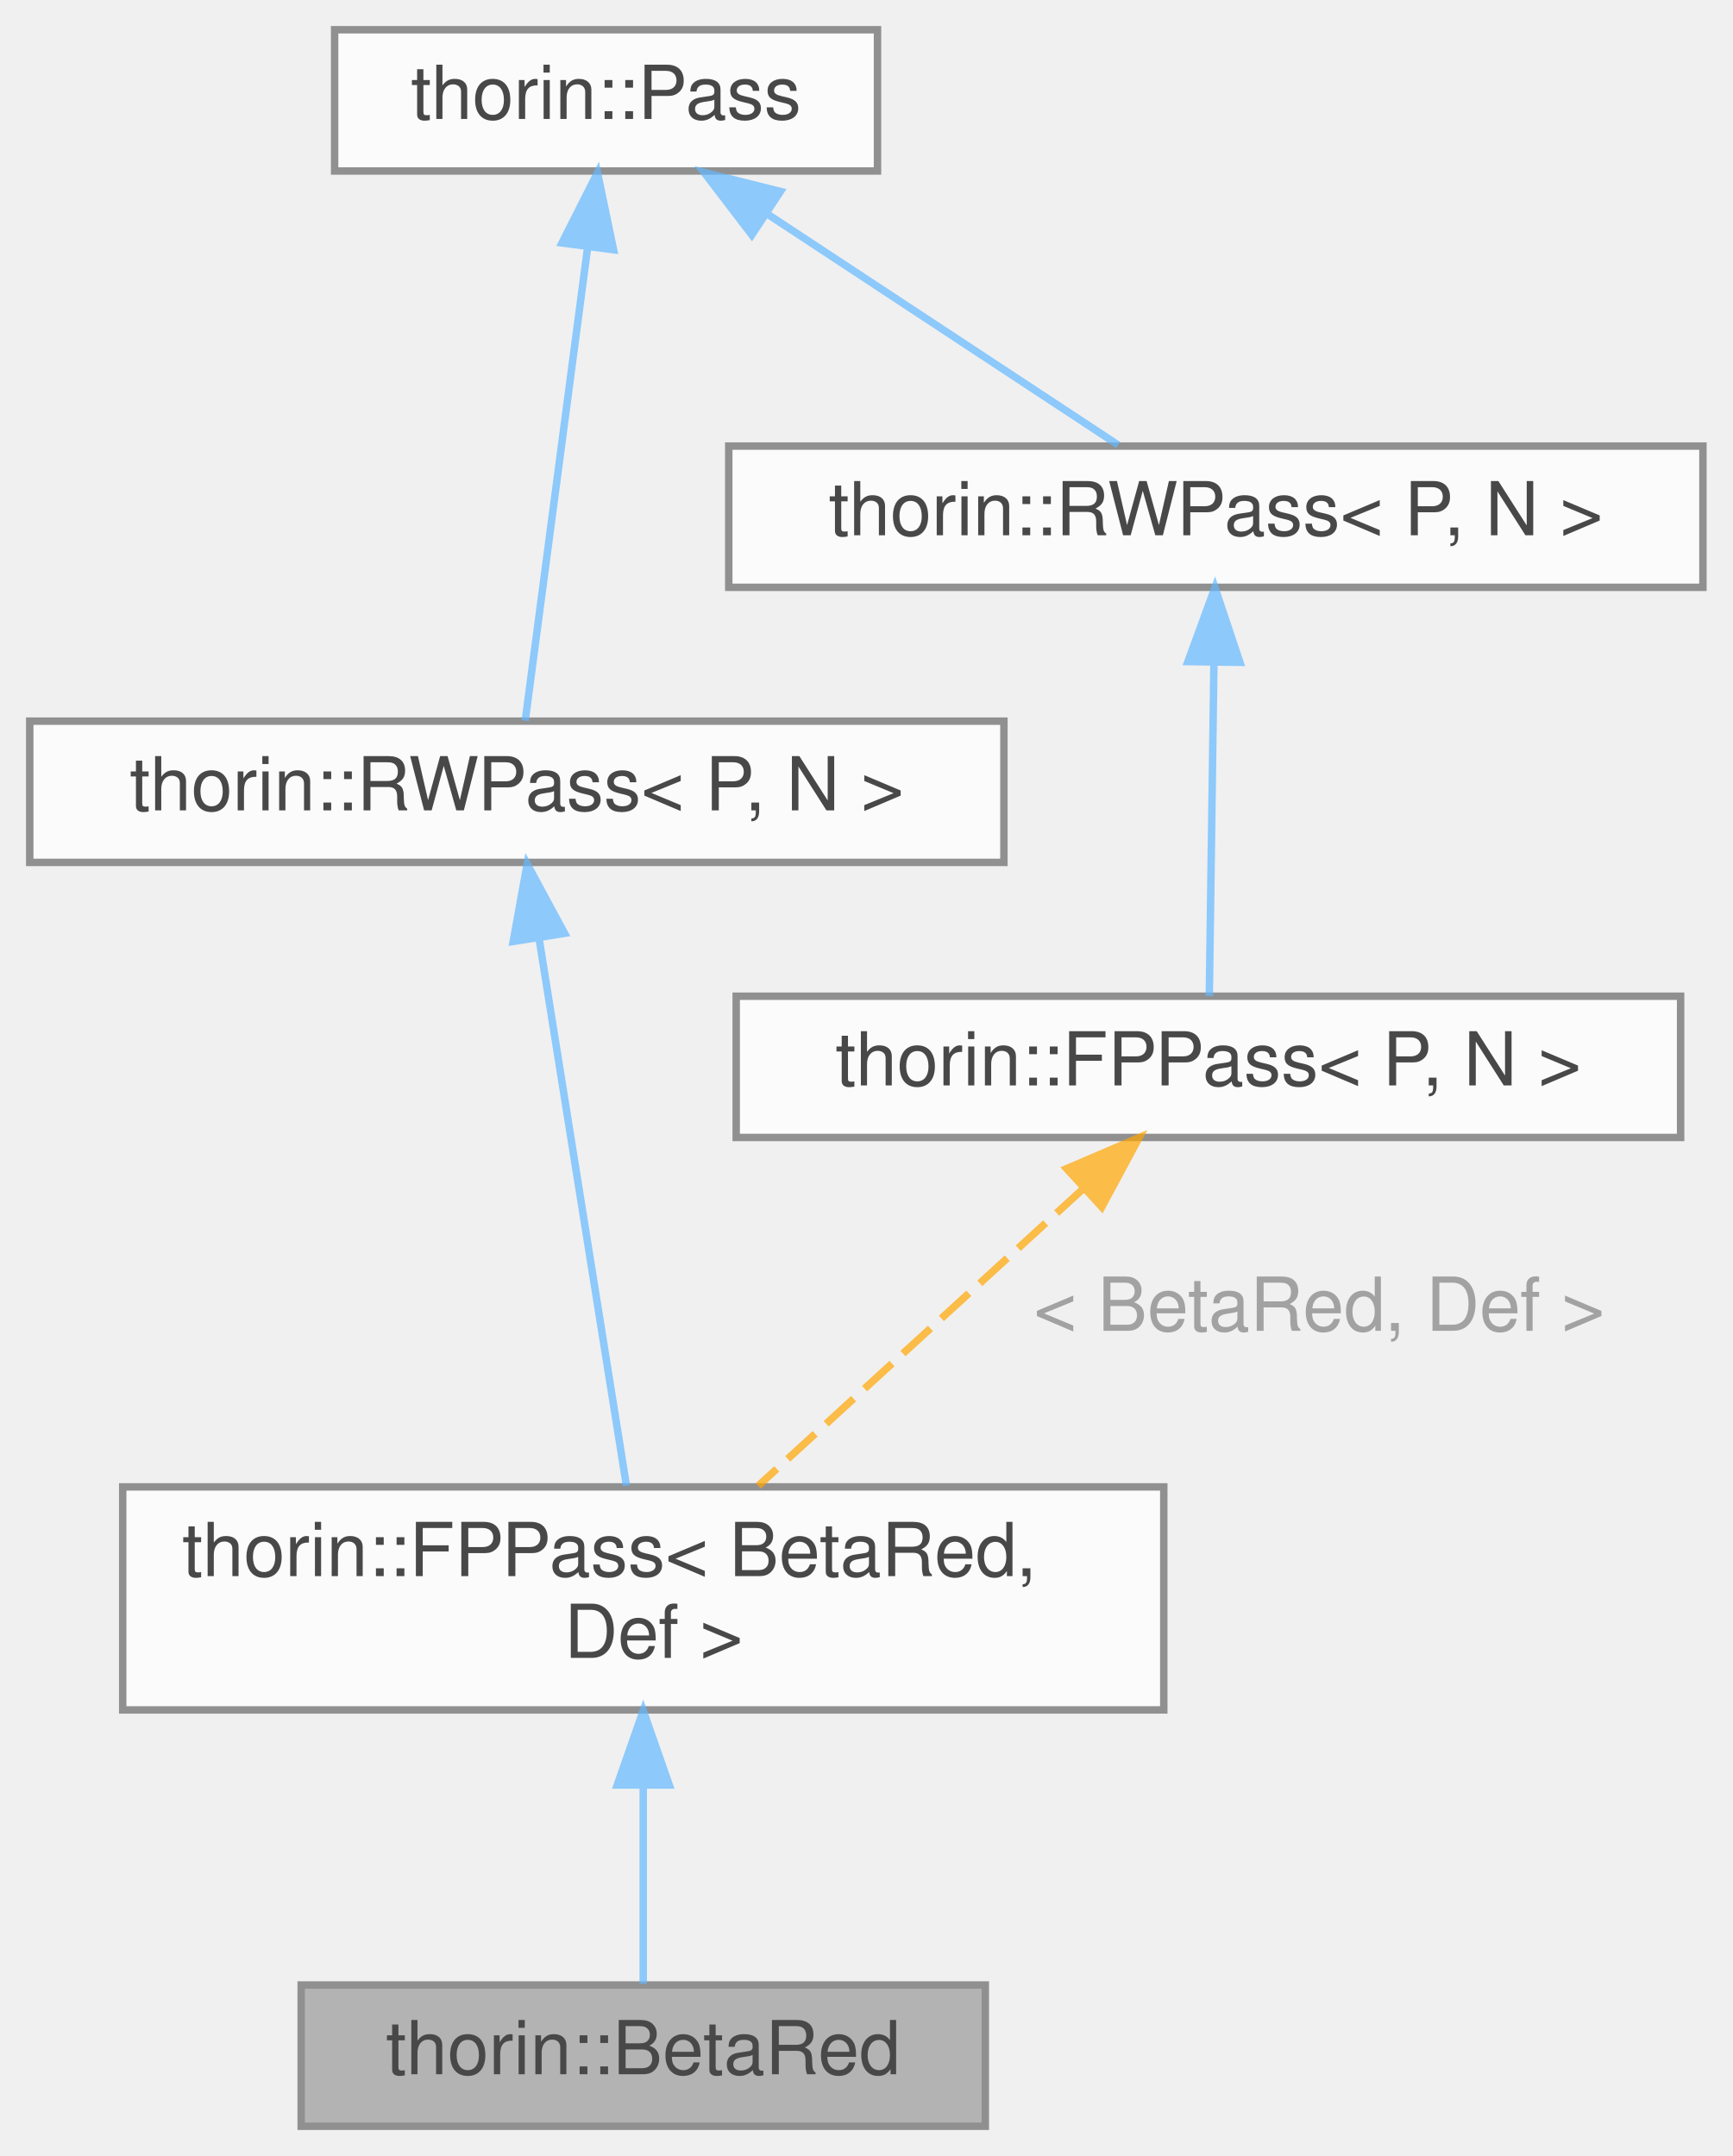
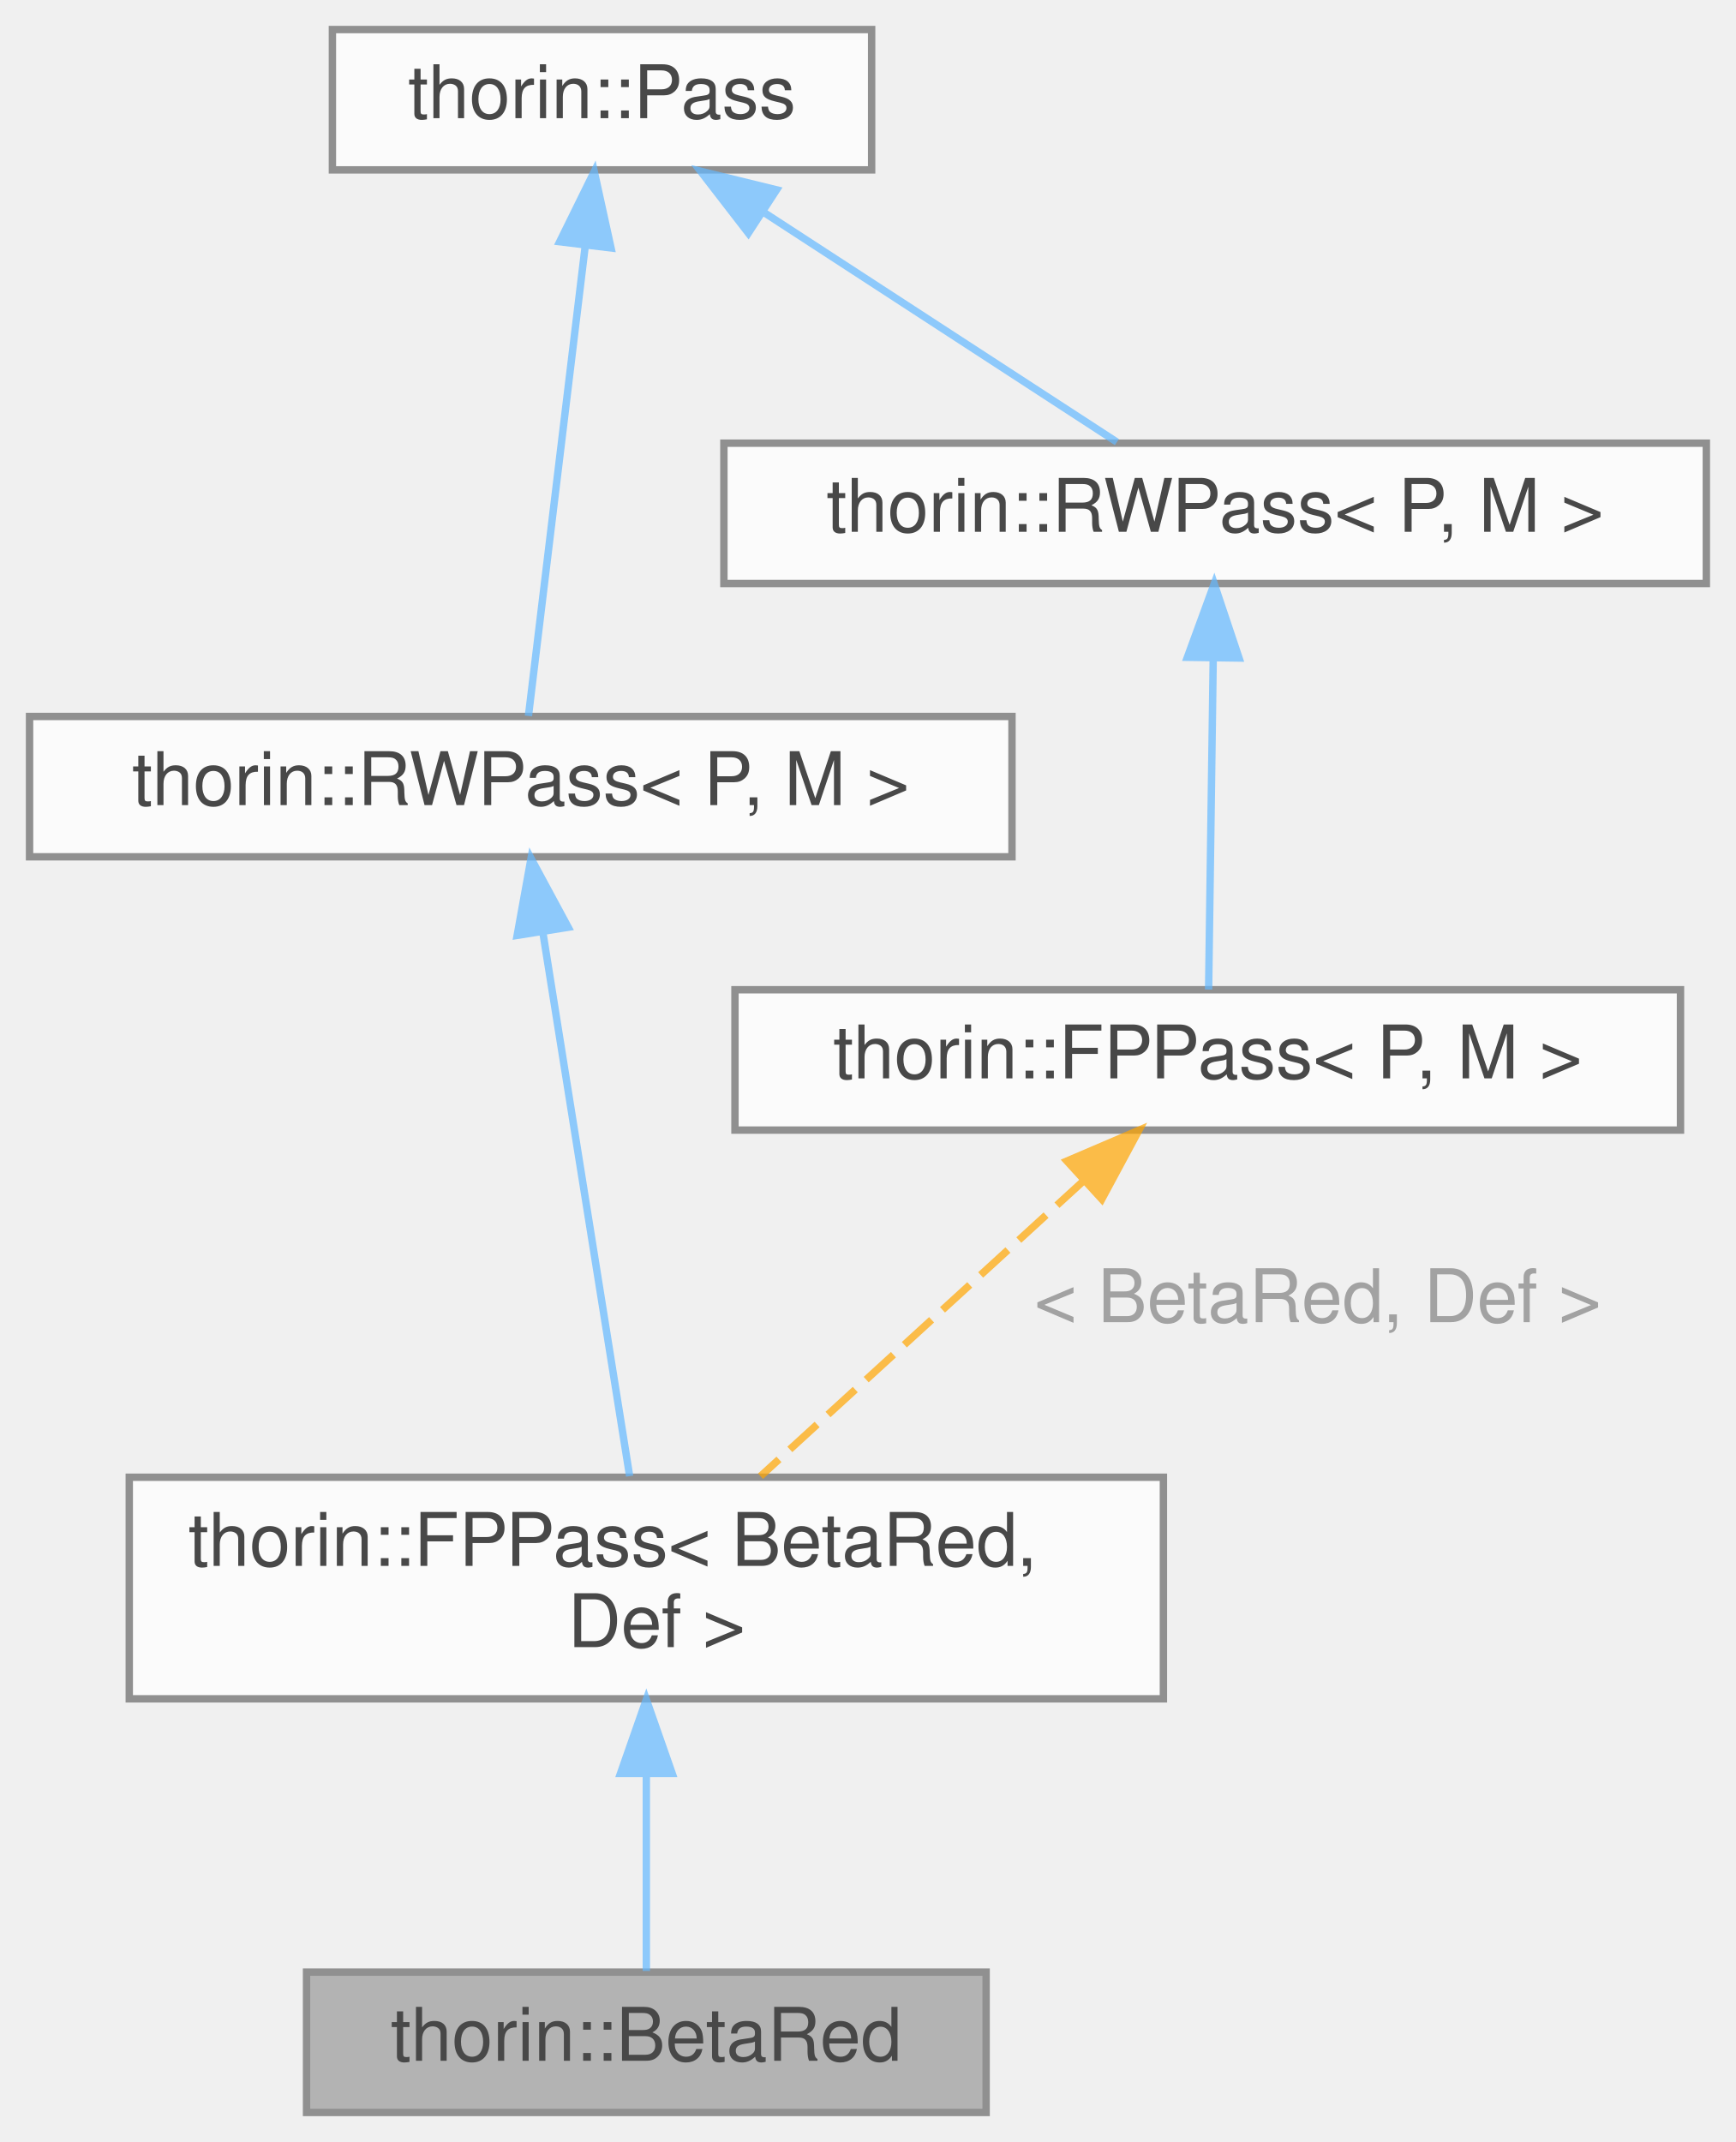
- <svg xmlns="http://www.w3.org/2000/svg" xmlns:xlink="http://www.w3.org/1999/xlink" width="233pt" height="290pt" viewBox="0.00 0.00 233.00 290.00">
+ <svg xmlns="http://www.w3.org/2000/svg" xmlns:xlink="http://www.w3.org/1999/xlink" width="235pt" height="290pt" viewBox="0.00 0.00 235.00 290.00">
  <svg id="main" version="1.1" xml:space="preserve">
    <style type="text/css">
.node, .edge {opacity: 0.7;}
.node.selected, .edge.selected {opacity: 1;}
.edge:hover path { stroke: red; }
.edge:hover polygon { stroke: red; fill: red; }
</style>
    <svg id="graph" class="graph">
      <g id="graph0" class="graph" transform="scale(1 1) rotate(0) translate(4 286)">
        <g id="Node000001" class="node">
          <g id="a_Node000001">
            <a xlink:title="Optimistically performs β-reduction (aka inlining).">
-               <polygon fill="#999999" stroke="#666666" points="128.5,-19 36.5,-19 36.5,0 128.5,0 128.5,-19" />
-               <text text-anchor="middle" x="82.5" y="-7" font-family="Helvetica,sans-Serif" font-size="10.00">thorin::BetaRed</text>
+               <polygon fill="#999999" stroke="#666666" points="129.5,-19 37.5,-19 37.5,0 129.5,0 129.5,-19" />
+               <text text-anchor="middle" x="83.5" y="-7" font-family="Helvetica,sans-Serif" font-size="10.00">thorin::BetaRed</text>
            </a>
          </g>
        </g>
        <g id="Node000002" class="node">
          <g id="a_Node000002">
            <a xlink:href="classthorin_1_1FPPass.html" target="_top" xlink:title=" ">
-               <polygon fill="white" stroke="#666666" points="152.5,-86 12.5,-86 12.5,-56 152.5,-56 152.5,-86" />
-               <text text-anchor="start" x="20.5" y="-74" font-family="Helvetica,sans-Serif" font-size="10.00">thorin::FPPass&lt; BetaRed,</text>
-               <text text-anchor="middle" x="82.5" y="-63" font-family="Helvetica,sans-Serif" font-size="10.00"> Def &gt;</text>
+               <polygon fill="white" stroke="#666666" points="153.5,-86 13.5,-86 13.5,-56 153.5,-56 153.5,-86" />
+               <text text-anchor="start" x="21.5" y="-74" font-family="Helvetica,sans-Serif" font-size="10.00">thorin::FPPass&lt; BetaRed,</text>
+               <text text-anchor="middle" x="83.5" y="-63" font-family="Helvetica,sans-Serif" font-size="10.00"> Def &gt;</text>
            </a>
          </g>
        </g>
        <g id="edge1_Node000001_Node000002" class="edge">
          <g id="a_edge1_Node000001_Node000002">
            <a xlink:title=" ">
-               <path fill="none" stroke="#63b8ff" d="M82.5,-45.79C82.5,-36.36 82.5,-26.15 82.5,-19.16" />
-               <polygon fill="#63b8ff" stroke="#63b8ff" points="79,-45.9 82.5,-55.9 86,-45.9 79,-45.9" />
+               <path fill="none" stroke="#63b8ff" d="M83.5,-45.79C83.5,-36.36 83.5,-26.15 83.5,-19.16" />
+               <polygon fill="#63b8ff" stroke="#63b8ff" points="80,-45.9 83.5,-55.9 87,-45.9 80,-45.9" />
            </a>
          </g>
        </g>
        <g id="Node000003" class="node">
          <g id="a_Node000003">
-             <a xlink:href="classthorin_1_1RWPass.html" target="_top" xlink:title="Inherit from this class if your Pass does not need state and a fixed-point iteration.">
-               <polygon fill="white" stroke="#666666" points="131,-189 0,-189 0,-170 131,-170 131,-189" />
-               <text text-anchor="middle" x="65.5" y="-177" font-family="Helvetica,sans-Serif" font-size="10.00">thorin::RWPass&lt; P, N &gt;</text>
+             <a xlink:href="classthorin_1_1RWPass.html" target="_top" xlink:title="Inherit from this class using CRTP, if your Pass does not need state and a fixed-point iteration.">
+               <polygon fill="white" stroke="#666666" points="133,-189 0,-189 0,-170 133,-170 133,-189" />
+               <text text-anchor="middle" x="66.5" y="-177" font-family="Helvetica,sans-Serif" font-size="10.00">thorin::RWPass&lt; P, M &gt;</text>
            </a>
          </g>
        </g>
        <g id="edge2_Node000002_Node000003" class="edge">
          <g id="a_edge2_Node000002_Node000003">
            <a xlink:title=" ">
-               <path fill="none" stroke="#63b8ff" d="M68.48,-159.84C71.83,-138.81 77.21,-105.11 80.24,-86.15" />
-               <polygon fill="#63b8ff" stroke="#63b8ff" points="65.01,-159.36 66.89,-169.78 71.92,-160.46 65.01,-159.36" />
+               <path fill="none" stroke="#63b8ff" d="M69.48,-159.84C72.83,-138.81 78.21,-105.11 81.24,-86.15" />
+               <polygon fill="#63b8ff" stroke="#63b8ff" points="66.01,-159.36 67.89,-169.78 72.92,-160.46 66.01,-159.36" />
            </a>
          </g>
        </g>
        <g id="Node000004" class="node">
          <g id="a_Node000004">
            <a xlink:href="classthorin_1_1Pass.html" target="_top" xlink:title="All Passes that want to be registered in the PassMan must implement this interface.">
              <polygon fill="white" stroke="#666666" points="114,-282 41,-282 41,-263 114,-263 114,-282" />
              <text text-anchor="middle" x="77.5" y="-270" font-family="Helvetica,sans-Serif" font-size="10.00">thorin::Pass</text>
            </a>
          </g>
        </g>
        <g id="edge3_Node000003_Node000004" class="edge">
          <g id="a_edge3_Node000003_Node000004">
            <a xlink:title=" ">
-               <path fill="none" stroke="#63b8ff" d="M75.01,-252.64C72.44,-233.13 68.54,-203.53 66.63,-189.07" />
-               <polygon fill="#63b8ff" stroke="#63b8ff" points="71.57,-253.32 76.35,-262.77 78.51,-252.4 71.57,-253.32" />
+               <path fill="none" stroke="#63b8ff" d="M75.22,-252.64C72.86,-233.13 69.28,-203.53 67.54,-189.07" />
+               <polygon fill="#63b8ff" stroke="#63b8ff" points="71.77,-253.27 76.45,-262.77 78.72,-252.43 71.77,-253.27" />
            </a>
          </g>
        </g>
        <g id="Node000006" class="node">
          <g id="a_Node000006">
-             <a xlink:href="classthorin_1_1RWPass.html" target="_top" xlink:title="Inherit from this class if your Pass does not need state and a fixed-point iteration.">
-               <polygon fill="white" stroke="#666666" points="225,-226 94,-226 94,-207 225,-207 225,-226" />
-               <text text-anchor="middle" x="159.5" y="-214" font-family="Helvetica,sans-Serif" font-size="10.00">thorin::RWPass&lt; P, N &gt;</text>
+             <a xlink:href="classthorin_1_1RWPass.html" target="_top" xlink:title="Inherit from this class using CRTP, if your Pass does not need state and a fixed-point iteration.">
+               <polygon fill="white" stroke="#666666" points="227,-226 94,-226 94,-207 227,-207 227,-226" />
+               <text text-anchor="middle" x="160.5" y="-214" font-family="Helvetica,sans-Serif" font-size="10.00">thorin::RWPass&lt; P, M &gt;</text>
            </a>
          </g>
        </g>
        <g id="edge6_Node000006_Node000004" class="edge">
          <g id="a_edge6_Node000006_Node000004">
            <a xlink:title=" ">
-               <path fill="none" stroke="#63b8ff" d="M99.33,-257.12C114.31,-247.26 133.7,-234.49 146.36,-226.15" />
-               <polygon fill="#63b8ff" stroke="#63b8ff" points="97.1,-254.4 90.67,-262.82 100.95,-260.25 97.1,-254.4" />
+               <path fill="none" stroke="#63b8ff" d="M99.6,-257.12C114.76,-247.26 134.38,-234.49 147.2,-226.15" />
+               <polygon fill="#63b8ff" stroke="#63b8ff" points="97.31,-254.44 90.84,-262.82 101.13,-260.3 97.31,-254.44" />
            </a>
          </g>
        </g>
        <g id="Node000005" class="node">
          <g id="a_Node000005">
            <a xlink:href="classthorin_1_1FPPass.html" target="_top" xlink:title="Inherit from this class using CRTP, if you do need a Pass with a state and a fixed-point.">
-               <polygon fill="white" stroke="#666666" points="222,-152 95,-152 95,-133 222,-133 222,-152" />
-               <text text-anchor="middle" x="158.5" y="-140" font-family="Helvetica,sans-Serif" font-size="10.00">thorin::FPPass&lt; P, N &gt;</text>
+               <polygon fill="white" stroke="#666666" points="223.5,-152 95.5,-152 95.5,-133 223.5,-133 223.5,-152" />
+               <text text-anchor="middle" x="159.5" y="-140" font-family="Helvetica,sans-Serif" font-size="10.00">thorin::FPPass&lt; P, M &gt;</text>
            </a>
          </g>
        </g>
        <g id="edge4_Node000002_Node000005" class="edge">
          <g id="a_edge4_Node000002_Node000005">
            <a xlink:title=" ">
-               <path fill="none" stroke="orange" stroke-dasharray="5,2" d="M141.78,-126.21C128.71,-114.26 110.69,-97.78 97.96,-86.14" />
-               <polygon fill="orange" stroke="orange" points="139.44,-128.81 149.18,-132.98 144.16,-123.65 139.44,-128.81" />
+               <path fill="none" stroke="orange" stroke-dasharray="5,2" d="M142.78,-126.21C129.71,-114.26 111.69,-97.78 98.96,-86.14" />
+               <polygon fill="orange" stroke="orange" points="140.44,-128.81 150.18,-132.98 145.16,-123.65 140.44,-128.81" />
            </a>
          </g>
-           <text text-anchor="middle" x="172" y="-107" font-family="Helvetica,sans-Serif" font-size="10.00" fill="grey"> &lt; BetaRed, Def &gt;</text>
+           <text text-anchor="middle" x="173" y="-107" font-family="Helvetica,sans-Serif" font-size="10.00" fill="grey"> &lt; BetaRed, Def &gt;</text>
        </g>
        <g id="edge5_Node000005_Node000006" class="edge">
          <g id="a_edge5_Node000005_Node000006">
            <a xlink:title=" ">
-               <path fill="none" stroke="#63b8ff" d="M159.24,-196.66C159.04,-182.21 158.77,-162.96 158.62,-152.03" />
-               <polygon fill="#63b8ff" stroke="#63b8ff" points="155.74,-197.01 159.38,-206.96 162.74,-196.91 155.74,-197.01" />
+               <path fill="none" stroke="#63b8ff" d="M160.24,-196.66C160.04,-182.21 159.77,-162.96 159.62,-152.03" />
+               <polygon fill="#63b8ff" stroke="#63b8ff" points="156.74,-197.01 160.38,-206.96 163.74,-196.91 156.74,-197.01" />
            </a>
          </g>
        </g>
      </g>
    </svg>
  </svg>
  <style type="text/css">

[data-mouse-over-selected='false'] { opacity: 0.7; }
[data-mouse-over-selected='true']  { opacity: 1.0; }

</style>
</svg>
